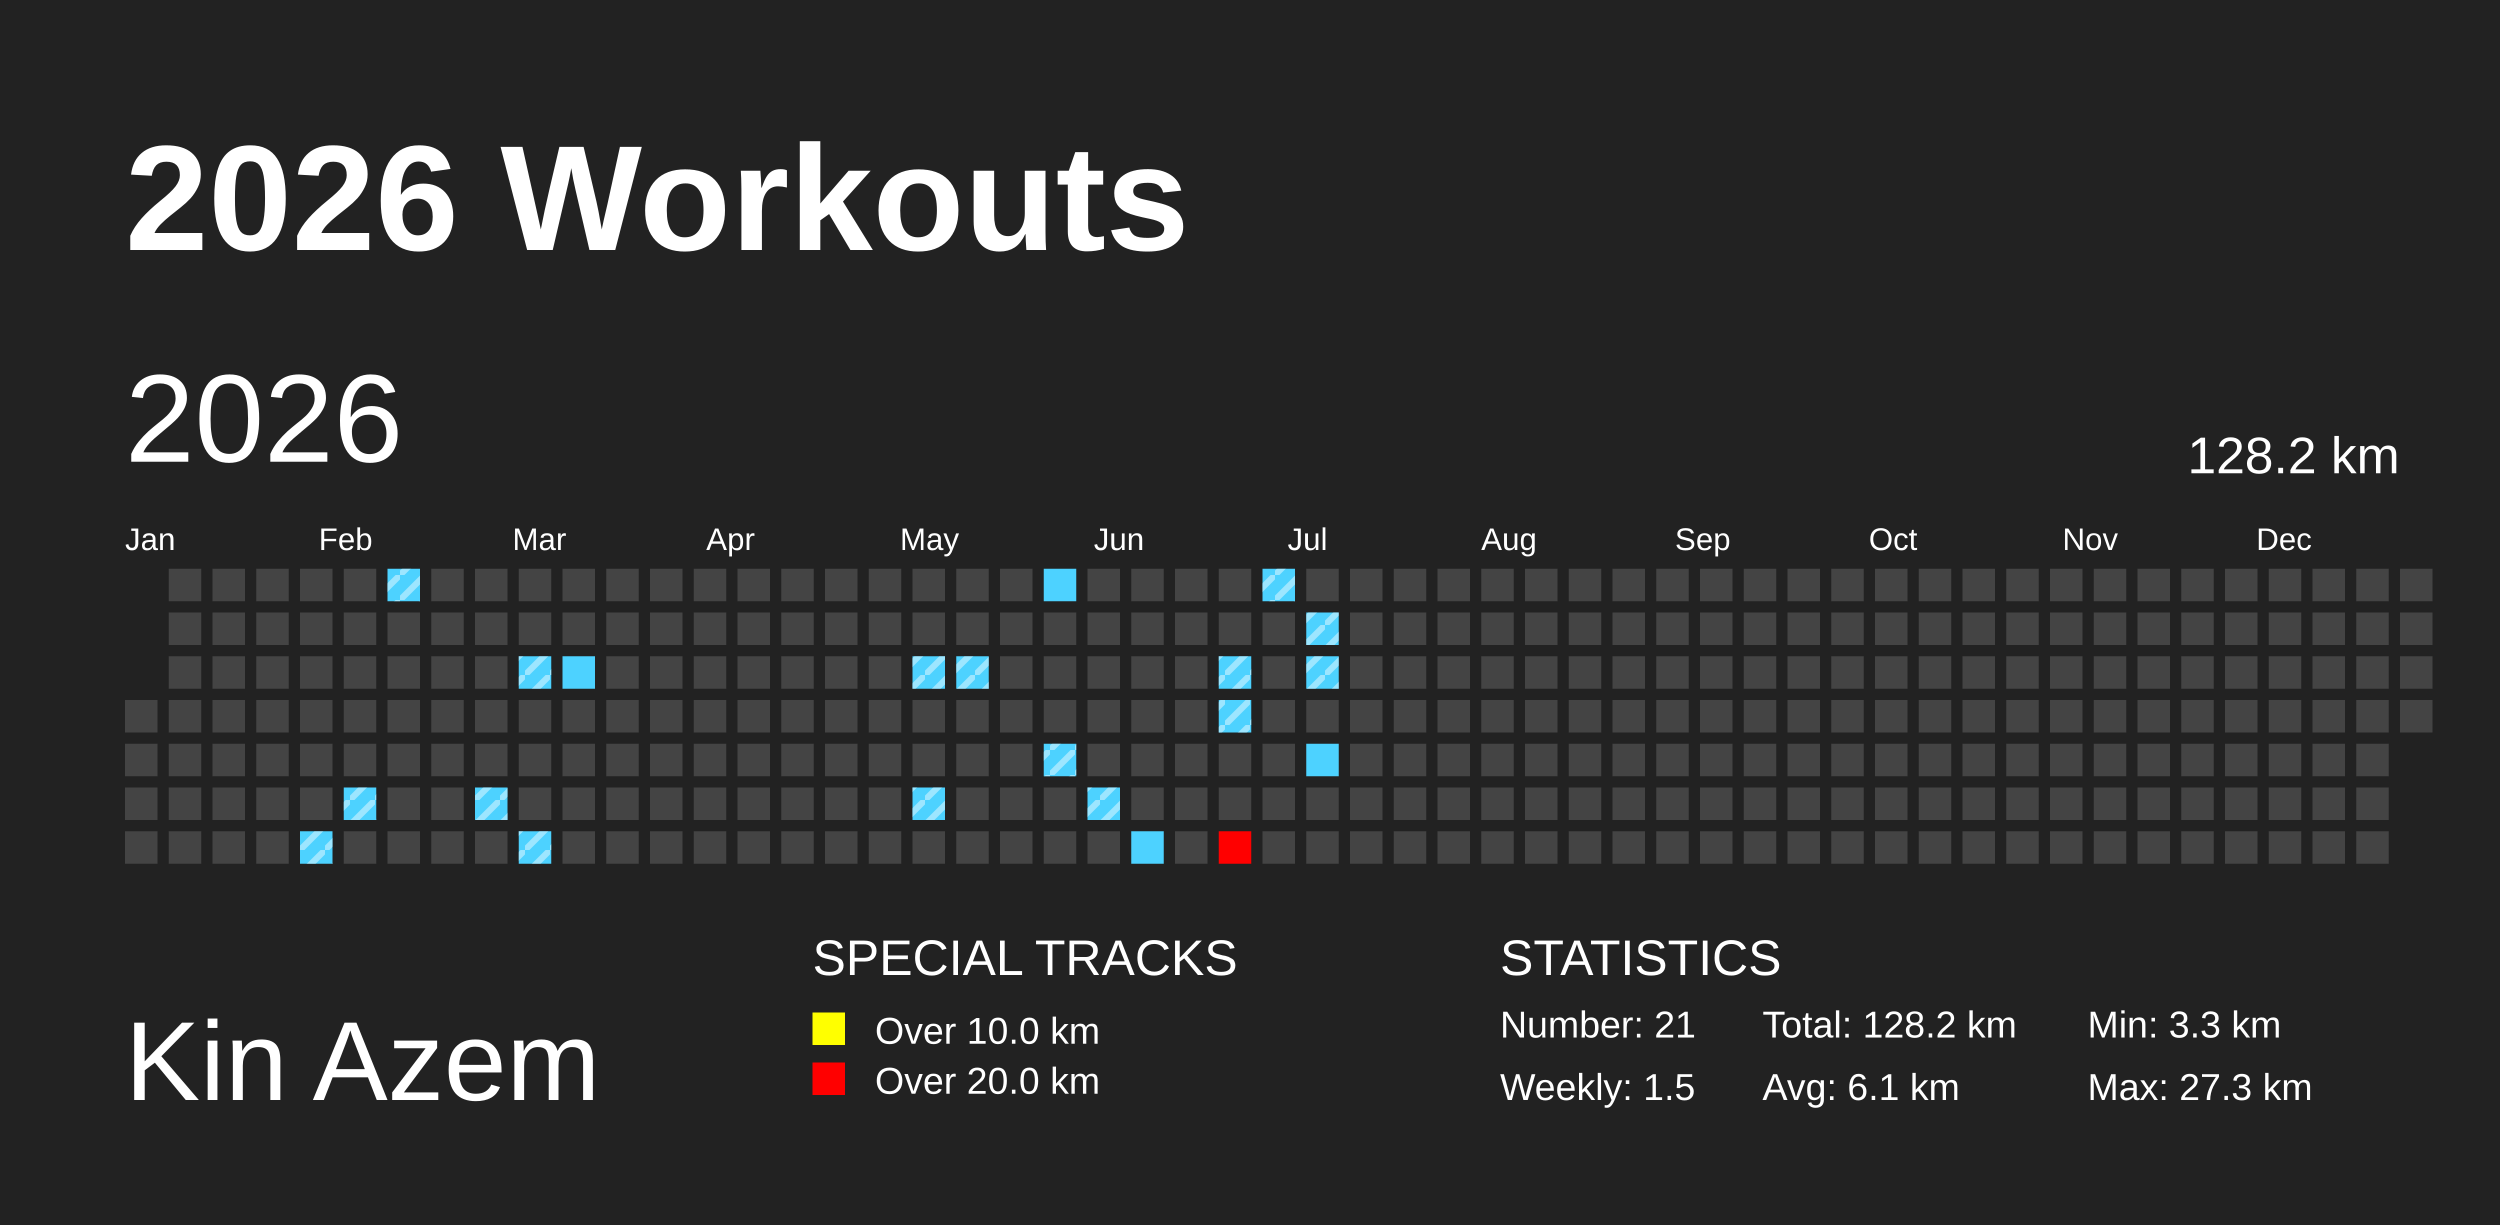
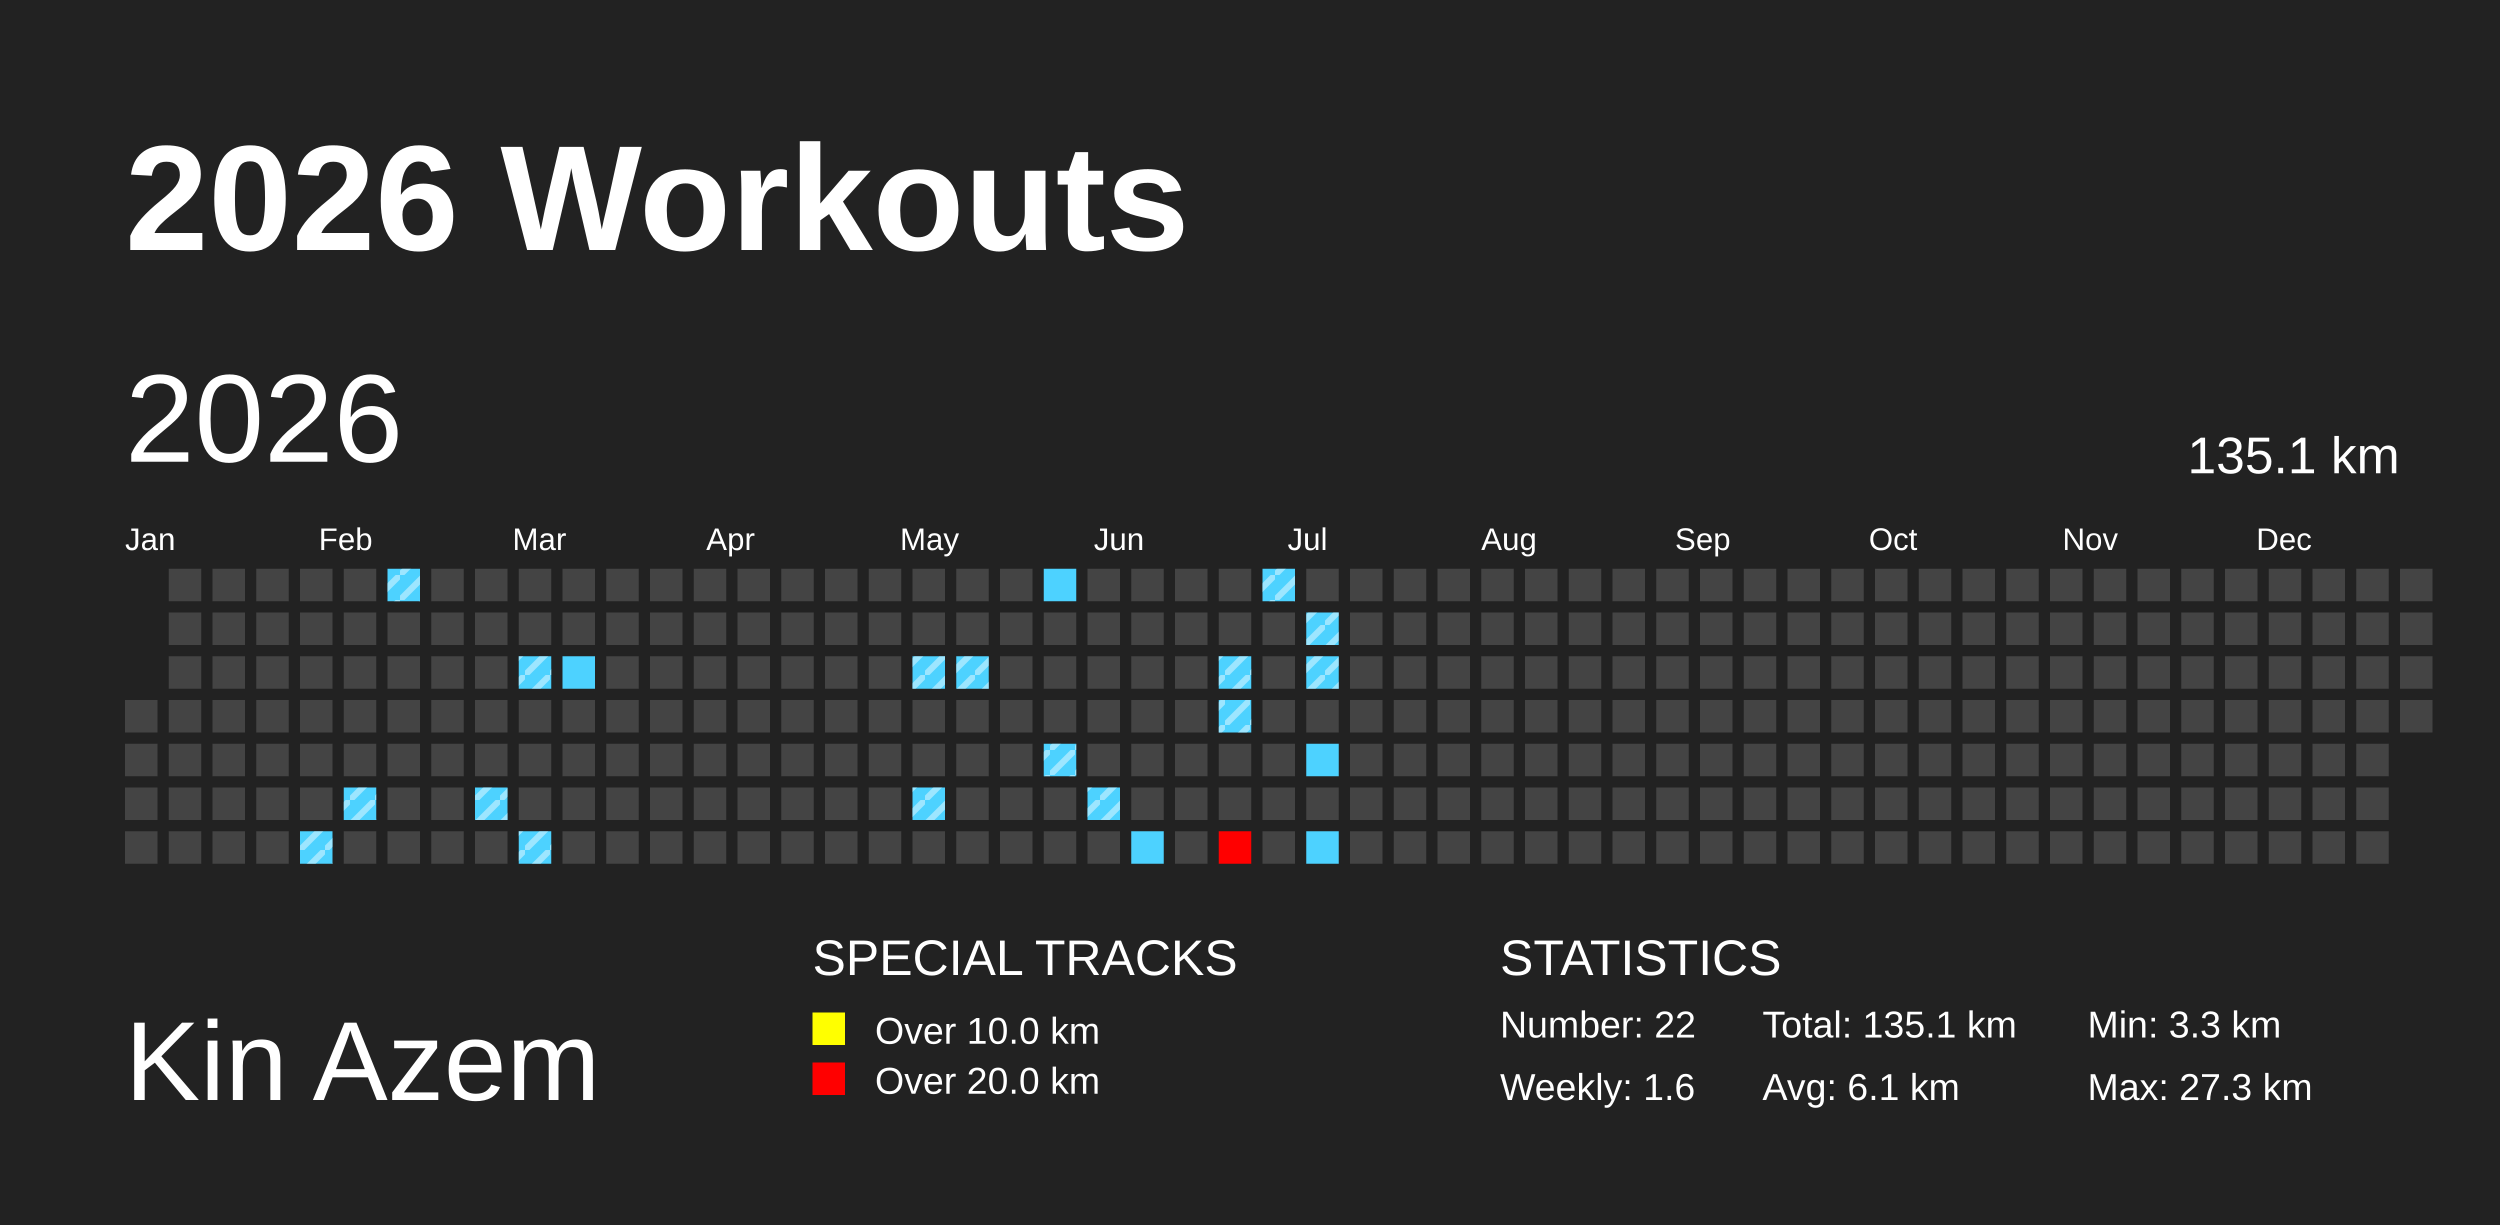
<svg xmlns="http://www.w3.org/2000/svg" baseProfile="full" height="98mm" version="1.1" viewBox="0,0,200,98" width="200mm">
  <defs>
    <pattern height="2" id="indoor-stripe" patternUnits="userSpaceOnUse" width="2">
      <line stroke="white" stroke-opacity="0.45" stroke-width="0.5" x1="0" x2="2" y1="2" y2="0" />
    </pattern>
  </defs>
  <rect fill="#222222" height="98" width="200" x="0" y="0" />
  <text fill="#FFFFFF" style="font-size:12px; font-family:Arial; font-weight:bold;" x="10" y="20">2026 Workouts</text>
  <text fill="#FFFFFF" style="font-size:9px; font-family:Arial" x="10" y="88">Kin Azem</text>
  <text fill="#FFFFFF" style="font-size:4px; font-family:Arial" x="65" y="78">SPECIAL TRACKS</text>
  <rect fill="yellow" height="2.6" width="2.6" x="65" y="81" />
  <text fill="#FFFFFF" style="font-size:3px; font-family:Arial" x="70" y="83.5">Over 10.0 km</text>
  <rect fill="red" height="2.6" width="2.6" x="65" y="85" />
  <text fill="#FFFFFF" style="font-size:3px; font-family:Arial" x="70" y="87.5">Over 20.0 km</text>
  <text fill="#FFFFFF" style="font-size:4px; font-family:Arial" x="120" y="78">STATISTICS</text>
-   <text fill="#FFFFFF" style="font-size:3px; font-family:Arial" x="120" y="83">Number: 21</text>
-   <text fill="#FFFFFF" style="font-size:3px; font-family:Arial" x="120" y="88">Weekly: 1.5</text>
-   <text fill="#FFFFFF" style="font-size:3px; font-family:Arial" x="141" y="83">Total: 128.2 km</text>
+   <text fill="#FFFFFF" style="font-size:3px; font-family:Arial" x="120" y="83">Number: 22</text>
+   <text fill="#FFFFFF" style="font-size:3px; font-family:Arial" x="120" y="88">Weekly: 1.6</text>
+   <text fill="#FFFFFF" style="font-size:3px; font-family:Arial" x="141" y="83">Total: 135.1 km</text>
  <text fill="#FFFFFF" style="font-size:3px; font-family:Arial" x="141" y="88">Avg: 6.1 km</text>
  <text fill="#FFFFFF" style="font-size:3px; font-family:Arial" x="167" y="83">Min: 3.3 km</text>
  <text fill="#FFFFFF" style="font-size:3px; font-family:Arial" x="167" y="88">Max: 27.3 km</text>
  <text dominant-baseline="hanging" fill="#FFFFFF" style="font-size:10.0px; font-family:Arial;" x="10" y="30">2026</text>
-   <text dominant-baseline="hanging" fill="#FFFFFF" style="font-size:4.125px; font-family:Arial;" x="175" y="35">128.2 km</text>
+   <text dominant-baseline="hanging" fill="#FFFFFF" style="font-size:4.125px; font-family:Arial;" x="175" y="35">135.1 km</text>
  <text fill="#FFFFFF" style="font-size:2.5px; font-family:Arial" x="10.0" y="44">Jan</text>
  <text fill="#FFFFFF" style="font-size:2.5px; font-family:Arial" x="25.5" y="44">Feb</text>
  <text fill="#FFFFFF" style="font-size:2.5px; font-family:Arial" x="41.0" y="44">Mar</text>
  <text fill="#FFFFFF" style="font-size:2.5px; font-family:Arial" x="56.5" y="44">Apr</text>
  <text fill="#FFFFFF" style="font-size:2.5px; font-family:Arial" x="72.0" y="44">May</text>
  <text fill="#FFFFFF" style="font-size:2.5px; font-family:Arial" x="87.5" y="44">Jun</text>
  <text fill="#FFFFFF" style="font-size:2.5px; font-family:Arial" x="103.0" y="44">Jul</text>
  <text fill="#FFFFFF" style="font-size:2.5px; font-family:Arial" x="118.5" y="44">Aug</text>
  <text fill="#FFFFFF" style="font-size:2.5px; font-family:Arial" x="134.0" y="44">Sep</text>
  <text fill="#FFFFFF" style="font-size:2.5px; font-family:Arial" x="149.5" y="44">Oct</text>
  <text fill="#FFFFFF" style="font-size:2.5px; font-family:Arial" x="165.0" y="44">Nov</text>
  <text fill="#FFFFFF" style="font-size:2.5px; font-family:Arial" x="180.5" y="44">Dec</text>
  <rect fill="#444444" height="2.6" width="2.6" x="10.0" y="56.0" />
  <rect fill="#444444" height="2.6" width="2.6" x="10.0" y="59.5" />
  <rect fill="#444444" height="2.6" width="2.6" x="10.0" y="63.0" />
  <rect fill="#444444" height="2.6" width="2.6" x="10.0" y="66.5" />
  <rect fill="#444444" height="2.6" width="2.6" x="13.5" y="45.5" />
  <rect fill="#444444" height="2.6" width="2.6" x="13.5" y="49.0" />
  <rect fill="#444444" height="2.6" width="2.6" x="13.5" y="52.5" />
  <rect fill="#444444" height="2.6" width="2.6" x="13.5" y="56.0" />
  <rect fill="#444444" height="2.6" width="2.6" x="13.5" y="59.5" />
  <rect fill="#444444" height="2.6" width="2.6" x="13.5" y="63.0" />
  <rect fill="#444444" height="2.6" width="2.6" x="13.5" y="66.5" />
  <rect fill="#444444" height="2.6" width="2.6" x="17.0" y="45.5" />
  <rect fill="#444444" height="2.6" width="2.6" x="17.0" y="49.0" />
  <rect fill="#444444" height="2.6" width="2.6" x="17.0" y="52.5" />
  <rect fill="#444444" height="2.6" width="2.6" x="17.0" y="56.0" />
  <rect fill="#444444" height="2.6" width="2.6" x="17.0" y="59.5" />
  <rect fill="#444444" height="2.6" width="2.6" x="17.0" y="63.0" />
  <rect fill="#444444" height="2.6" width="2.6" x="17.0" y="66.5" />
  <rect fill="#444444" height="2.6" width="2.6" x="20.5" y="45.5" />
  <rect fill="#444444" height="2.6" width="2.6" x="20.5" y="49.0" />
  <rect fill="#444444" height="2.6" width="2.6" x="20.5" y="52.5" />
  <rect fill="#444444" height="2.6" width="2.6" x="20.5" y="56.0" />
  <rect fill="#444444" height="2.6" width="2.6" x="20.5" y="59.5" />
  <rect fill="#444444" height="2.6" width="2.6" x="20.5" y="63.0" />
  <rect fill="#444444" height="2.6" width="2.6" x="20.5" y="66.5" />
  <rect fill="#444444" height="2.6" width="2.6" x="24.0" y="45.5" />
  <rect fill="#444444" height="2.6" width="2.6" x="24.0" y="49.0" />
  <rect fill="#444444" height="2.6" width="2.6" x="24.0" y="52.5" />
  <rect fill="#444444" height="2.6" width="2.6" x="24.0" y="56.0" />
  <rect fill="#444444" height="2.6" width="2.6" x="24.0" y="59.5" />
  <rect fill="#444444" height="2.6" width="2.6" x="24.0" y="63.0" />
  <rect fill="#4dd2ff" height="2.6" width="2.6" x="24.0" y="66.5" />
  <rect fill="url(#indoor-stripe)" height="2.6" style="pointer-events: none;" width="2.6" x="24.0" y="66.5" />
  <rect fill="#444444" height="2.6" width="2.6" x="27.5" y="45.5" />
  <rect fill="#444444" height="2.6" width="2.6" x="27.5" y="49.0" />
  <rect fill="#444444" height="2.6" width="2.6" x="27.5" y="52.5" />
  <rect fill="#444444" height="2.6" width="2.6" x="27.5" y="56.0" />
  <rect fill="#444444" height="2.6" width="2.6" x="27.5" y="59.5" />
  <rect fill="#4dd2ff" height="2.6" width="2.6" x="27.5" y="63.0" />
  <rect fill="url(#indoor-stripe)" height="2.6" style="pointer-events: none;" width="2.6" x="27.5" y="63.0" />
  <rect fill="#444444" height="2.6" width="2.6" x="27.5" y="66.5" />
  <rect fill="#4dd2ff" height="2.6" width="2.6" x="31.0" y="45.5" />
  <rect fill="url(#indoor-stripe)" height="2.6" style="pointer-events: none;" width="2.6" x="31.0" y="45.5" />
  <rect fill="#444444" height="2.6" width="2.6" x="31.0" y="49.0" />
  <rect fill="#444444" height="2.6" width="2.6" x="31.0" y="52.5" />
  <rect fill="#444444" height="2.6" width="2.6" x="31.0" y="56.0" />
  <rect fill="#444444" height="2.6" width="2.6" x="31.0" y="59.5" />
  <rect fill="#444444" height="2.6" width="2.6" x="31.0" y="63.0" />
  <rect fill="#444444" height="2.6" width="2.6" x="31.0" y="66.5" />
  <rect fill="#444444" height="2.6" width="2.6" x="34.5" y="45.5" />
  <rect fill="#444444" height="2.6" width="2.6" x="34.5" y="49.0" />
  <rect fill="#444444" height="2.6" width="2.6" x="34.5" y="52.5" />
  <rect fill="#444444" height="2.6" width="2.6" x="34.5" y="56.0" />
  <rect fill="#444444" height="2.6" width="2.6" x="34.5" y="59.5" />
  <rect fill="#444444" height="2.6" width="2.6" x="34.5" y="63.0" />
  <rect fill="#444444" height="2.6" width="2.6" x="34.5" y="66.5" />
  <rect fill="#444444" height="2.6" width="2.6" x="38.0" y="45.5" />
  <rect fill="#444444" height="2.6" width="2.6" x="38.0" y="49.0" />
  <rect fill="#444444" height="2.6" width="2.6" x="38.0" y="52.5" />
  <rect fill="#444444" height="2.6" width="2.6" x="38.0" y="56.0" />
  <rect fill="#444444" height="2.6" width="2.6" x="38.0" y="59.5" />
  <rect fill="#4dd2ff" height="2.6" width="2.6" x="38.0" y="63.0" />
  <rect fill="url(#indoor-stripe)" height="2.6" style="pointer-events: none;" width="2.6" x="38.0" y="63.0" />
  <rect fill="#444444" height="2.6" width="2.6" x="38.0" y="66.5" />
  <rect fill="#444444" height="2.6" width="2.6" x="41.5" y="45.5" />
  <rect fill="#444444" height="2.6" width="2.6" x="41.5" y="49.0" />
  <rect fill="#4dd2ff" height="2.6" width="2.6" x="41.5" y="52.5" />
  <rect fill="url(#indoor-stripe)" height="2.6" style="pointer-events: none;" width="2.6" x="41.5" y="52.5" />
  <rect fill="#444444" height="2.6" width="2.6" x="41.5" y="56.0" />
  <rect fill="#444444" height="2.6" width="2.6" x="41.5" y="59.5" />
  <rect fill="#444444" height="2.6" width="2.6" x="41.5" y="63.0" />
  <rect fill="#4dd2ff" height="2.6" width="2.6" x="41.5" y="66.5" />
  <rect fill="url(#indoor-stripe)" height="2.6" style="pointer-events: none;" width="2.6" x="41.5" y="66.5" />
  <rect fill="#444444" height="2.6" width="2.6" x="45.0" y="45.5" />
  <rect fill="#444444" height="2.6" width="2.6" x="45.0" y="49.0" />
  <rect fill="#4dd2ff" height="2.6" width="2.6" x="45.0" y="52.5" />
  <rect fill="#444444" height="2.6" width="2.6" x="45.0" y="56.0" />
  <rect fill="#444444" height="2.6" width="2.6" x="45.0" y="59.5" />
  <rect fill="#444444" height="2.6" width="2.6" x="45.0" y="63.0" />
  <rect fill="#444444" height="2.6" width="2.6" x="45.0" y="66.5" />
  <rect fill="#444444" height="2.6" width="2.6" x="48.5" y="45.5" />
  <rect fill="#444444" height="2.6" width="2.6" x="48.5" y="49.0" />
  <rect fill="#444444" height="2.6" width="2.6" x="48.5" y="52.5" />
  <rect fill="#444444" height="2.6" width="2.6" x="48.5" y="56.0" />
  <rect fill="#444444" height="2.6" width="2.6" x="48.5" y="59.5" />
  <rect fill="#444444" height="2.6" width="2.6" x="48.5" y="63.0" />
  <rect fill="#444444" height="2.6" width="2.6" x="48.5" y="66.5" />
  <rect fill="#444444" height="2.6" width="2.6" x="52.0" y="45.5" />
  <rect fill="#444444" height="2.6" width="2.6" x="52.0" y="49.0" />
  <rect fill="#444444" height="2.6" width="2.6" x="52.0" y="52.5" />
  <rect fill="#444444" height="2.6" width="2.6" x="52.0" y="56.0" />
  <rect fill="#444444" height="2.6" width="2.6" x="52.0" y="59.5" />
  <rect fill="#444444" height="2.6" width="2.6" x="52.0" y="63.0" />
  <rect fill="#444444" height="2.6" width="2.6" x="52.0" y="66.5" />
  <rect fill="#444444" height="2.6" width="2.6" x="55.5" y="45.5" />
  <rect fill="#444444" height="2.6" width="2.6" x="55.5" y="49.0" />
  <rect fill="#444444" height="2.6" width="2.6" x="55.5" y="52.5" />
  <rect fill="#444444" height="2.6" width="2.6" x="55.5" y="56.0" />
  <rect fill="#444444" height="2.6" width="2.6" x="55.5" y="59.5" />
  <rect fill="#444444" height="2.6" width="2.6" x="55.5" y="63.0" />
  <rect fill="#444444" height="2.6" width="2.6" x="55.5" y="66.5" />
  <rect fill="#444444" height="2.6" width="2.6" x="59.0" y="45.5" />
  <rect fill="#444444" height="2.6" width="2.6" x="59.0" y="49.0" />
  <rect fill="#444444" height="2.6" width="2.6" x="59.0" y="52.5" />
  <rect fill="#444444" height="2.6" width="2.6" x="59.0" y="56.0" />
  <rect fill="#444444" height="2.6" width="2.6" x="59.0" y="59.5" />
  <rect fill="#444444" height="2.6" width="2.6" x="59.0" y="63.0" />
  <rect fill="#444444" height="2.6" width="2.6" x="59.0" y="66.5" />
  <rect fill="#444444" height="2.6" width="2.6" x="62.5" y="45.5" />
  <rect fill="#444444" height="2.6" width="2.6" x="62.5" y="49.0" />
  <rect fill="#444444" height="2.6" width="2.6" x="62.5" y="52.5" />
  <rect fill="#444444" height="2.6" width="2.6" x="62.5" y="56.0" />
  <rect fill="#444444" height="2.6" width="2.6" x="62.5" y="59.5" />
  <rect fill="#444444" height="2.6" width="2.6" x="62.5" y="63.0" />
  <rect fill="#444444" height="2.6" width="2.6" x="62.5" y="66.5" />
  <rect fill="#444444" height="2.6" width="2.6" x="66.0" y="45.5" />
  <rect fill="#444444" height="2.6" width="2.6" x="66.0" y="49.0" />
  <rect fill="#444444" height="2.6" width="2.6" x="66.0" y="52.5" />
  <rect fill="#444444" height="2.6" width="2.6" x="66.0" y="56.0" />
  <rect fill="#444444" height="2.6" width="2.6" x="66.0" y="59.5" />
  <rect fill="#444444" height="2.6" width="2.6" x="66.0" y="63.0" />
  <rect fill="#444444" height="2.6" width="2.6" x="66.0" y="66.5" />
  <rect fill="#444444" height="2.6" width="2.6" x="69.5" y="45.5" />
  <rect fill="#444444" height="2.6" width="2.6" x="69.5" y="49.0" />
  <rect fill="#444444" height="2.6" width="2.6" x="69.5" y="52.5" />
  <rect fill="#444444" height="2.6" width="2.6" x="69.5" y="56.0" />
  <rect fill="#444444" height="2.6" width="2.6" x="69.5" y="59.5" />
  <rect fill="#444444" height="2.6" width="2.6" x="69.5" y="63.0" />
  <rect fill="#444444" height="2.6" width="2.6" x="69.5" y="66.5" />
  <rect fill="#444444" height="2.6" width="2.6" x="73.0" y="45.5" />
  <rect fill="#444444" height="2.6" width="2.6" x="73.0" y="49.0" />
  <rect fill="#4dd2ff" height="2.6" width="2.6" x="73.0" y="52.5" />
  <rect fill="url(#indoor-stripe)" height="2.6" style="pointer-events: none;" width="2.6" x="73.0" y="52.5" />
  <rect fill="#444444" height="2.6" width="2.6" x="73.0" y="56.0" />
  <rect fill="#444444" height="2.6" width="2.6" x="73.0" y="59.5" />
  <rect fill="#4dd2ff" height="2.6" width="2.6" x="73.0" y="63.0" />
  <rect fill="url(#indoor-stripe)" height="2.6" style="pointer-events: none;" width="2.6" x="73.0" y="63.0" />
  <rect fill="#444444" height="2.6" width="2.6" x="73.0" y="66.5" />
  <rect fill="#444444" height="2.6" width="2.6" x="76.5" y="45.5" />
  <rect fill="#444444" height="2.6" width="2.6" x="76.5" y="49.0" />
  <rect fill="#4dd2ff" height="2.6" width="2.6" x="76.5" y="52.5" />
  <rect fill="url(#indoor-stripe)" height="2.6" style="pointer-events: none;" width="2.6" x="76.5" y="52.5" />
  <rect fill="#444444" height="2.6" width="2.6" x="76.5" y="56.0" />
  <rect fill="#444444" height="2.6" width="2.6" x="76.5" y="59.5" />
  <rect fill="#444444" height="2.6" width="2.6" x="76.5" y="63.0" />
  <rect fill="#444444" height="2.6" width="2.6" x="76.5" y="66.5" />
  <rect fill="#444444" height="2.6" width="2.6" x="80.0" y="45.5" />
  <rect fill="#444444" height="2.6" width="2.6" x="80.0" y="49.0" />
  <rect fill="#444444" height="2.6" width="2.6" x="80.0" y="52.5" />
  <rect fill="#444444" height="2.6" width="2.6" x="80.0" y="56.0" />
  <rect fill="#444444" height="2.6" width="2.6" x="80.0" y="59.5" />
  <rect fill="#444444" height="2.6" width="2.6" x="80.0" y="63.0" />
  <rect fill="#444444" height="2.6" width="2.6" x="80.0" y="66.5" />
  <rect fill="#4dd2ff" height="2.6" width="2.6" x="83.5" y="45.5" />
  <rect fill="#444444" height="2.6" width="2.6" x="83.5" y="49.0" />
  <rect fill="#444444" height="2.6" width="2.6" x="83.5" y="52.5" />
  <rect fill="#444444" height="2.6" width="2.6" x="83.5" y="56.0" />
  <rect fill="#4dd2ff" height="2.6" width="2.6" x="83.5" y="59.5" />
  <rect fill="url(#indoor-stripe)" height="2.6" style="pointer-events: none;" width="2.6" x="83.5" y="59.5" />
  <rect fill="#444444" height="2.6" width="2.6" x="83.5" y="63.0" />
  <rect fill="#444444" height="2.6" width="2.6" x="83.5" y="66.5" />
  <rect fill="#444444" height="2.6" width="2.6" x="87.0" y="45.5" />
  <rect fill="#444444" height="2.6" width="2.6" x="87.0" y="49.0" />
  <rect fill="#444444" height="2.6" width="2.6" x="87.0" y="52.5" />
  <rect fill="#444444" height="2.6" width="2.6" x="87.0" y="56.0" />
  <rect fill="#444444" height="2.6" width="2.6" x="87.0" y="59.5" />
  <rect fill="#4dd2ff" height="2.6" width="2.6" x="87.0" y="63.0" />
  <rect fill="url(#indoor-stripe)" height="2.6" style="pointer-events: none;" width="2.6" x="87.0" y="63.0" />
  <rect fill="#444444" height="2.6" width="2.6" x="87.0" y="66.5" />
  <rect fill="#444444" height="2.6" width="2.6" x="90.5" y="45.5" />
  <rect fill="#444444" height="2.6" width="2.6" x="90.5" y="49.0" />
  <rect fill="#444444" height="2.6" width="2.6" x="90.5" y="52.5" />
  <rect fill="#444444" height="2.6" width="2.6" x="90.5" y="56.0" />
  <rect fill="#444444" height="2.6" width="2.6" x="90.5" y="59.5" />
  <rect fill="#444444" height="2.6" width="2.6" x="90.5" y="63.0" />
  <rect fill="#4dd2ff" height="2.6" width="2.6" x="90.5" y="66.5" />
  <rect fill="#444444" height="2.6" width="2.6" x="94.0" y="45.5" />
  <rect fill="#444444" height="2.6" width="2.6" x="94.0" y="49.0" />
  <rect fill="#444444" height="2.6" width="2.6" x="94.0" y="52.5" />
  <rect fill="#444444" height="2.6" width="2.6" x="94.0" y="56.0" />
  <rect fill="#444444" height="2.6" width="2.6" x="94.0" y="59.5" />
  <rect fill="#444444" height="2.6" width="2.6" x="94.0" y="63.0" />
  <rect fill="#444444" height="2.6" width="2.6" x="94.0" y="66.5" />
  <rect fill="#444444" height="2.6" width="2.6" x="97.5" y="45.5" />
  <rect fill="#444444" height="2.6" width="2.6" x="97.5" y="49.0" />
  <rect fill="#4dd2ff" height="2.6" width="2.6" x="97.5" y="52.5" />
  <rect fill="url(#indoor-stripe)" height="2.6" style="pointer-events: none;" width="2.6" x="97.5" y="52.5" />
  <rect fill="#4dd2ff" height="2.6" width="2.6" x="97.5" y="56.0" />
  <rect fill="url(#indoor-stripe)" height="2.6" style="pointer-events: none;" width="2.6" x="97.5" y="56.0" />
  <rect fill="#444444" height="2.6" width="2.6" x="97.5" y="59.5" />
  <rect fill="#444444" height="2.6" width="2.6" x="97.5" y="63.0" />
  <rect fill="red" height="2.6" width="2.6" x="97.5" y="66.5" />
  <rect fill="#4dd2ff" height="2.6" width="2.6" x="101.0" y="45.5" />
  <rect fill="url(#indoor-stripe)" height="2.6" style="pointer-events: none;" width="2.6" x="101.0" y="45.5" />
  <rect fill="#444444" height="2.6" width="2.6" x="101.0" y="49.0" />
  <rect fill="#444444" height="2.6" width="2.6" x="101.0" y="52.5" />
  <rect fill="#444444" height="2.6" width="2.6" x="101.0" y="56.0" />
  <rect fill="#444444" height="2.6" width="2.6" x="101.0" y="59.5" />
  <rect fill="#444444" height="2.6" width="2.6" x="101.0" y="63.0" />
  <rect fill="#444444" height="2.6" width="2.6" x="101.0" y="66.5" />
  <rect fill="#444444" height="2.6" width="2.6" x="104.5" y="45.5" />
  <rect fill="#4dd2ff" height="2.6" width="2.6" x="104.5" y="49.0" />
  <rect fill="url(#indoor-stripe)" height="2.6" style="pointer-events: none;" width="2.6" x="104.5" y="49.0" />
  <rect fill="#4dd2ff" height="2.6" width="2.6" x="104.5" y="52.5" />
  <rect fill="url(#indoor-stripe)" height="2.6" style="pointer-events: none;" width="2.6" x="104.5" y="52.5" />
  <rect fill="#444444" height="2.6" width="2.6" x="104.5" y="56.0" />
  <rect fill="#4dd2ff" height="2.6" width="2.6" x="104.5" y="59.5" />
  <rect fill="#444444" height="2.6" width="2.6" x="104.5" y="63.0" />
-   <rect fill="#444444" height="2.6" width="2.6" x="104.5" y="66.5" />
+   <rect fill="#4dd2ff" height="2.6" width="2.6" x="104.5" y="66.5" />
  <rect fill="#444444" height="2.6" width="2.6" x="108.0" y="45.5" />
  <rect fill="#444444" height="2.6" width="2.6" x="108.0" y="49.0" />
  <rect fill="#444444" height="2.6" width="2.6" x="108.0" y="52.5" />
  <rect fill="#444444" height="2.6" width="2.6" x="108.0" y="56.0" />
  <rect fill="#444444" height="2.6" width="2.6" x="108.0" y="59.5" />
  <rect fill="#444444" height="2.6" width="2.6" x="108.0" y="63.0" />
  <rect fill="#444444" height="2.6" width="2.6" x="108.0" y="66.5" />
  <rect fill="#444444" height="2.6" width="2.6" x="111.5" y="45.5" />
  <rect fill="#444444" height="2.6" width="2.6" x="111.5" y="49.0" />
  <rect fill="#444444" height="2.6" width="2.6" x="111.5" y="52.5" />
  <rect fill="#444444" height="2.6" width="2.6" x="111.5" y="56.0" />
  <rect fill="#444444" height="2.6" width="2.6" x="111.5" y="59.5" />
  <rect fill="#444444" height="2.6" width="2.6" x="111.5" y="63.0" />
  <rect fill="#444444" height="2.6" width="2.6" x="111.5" y="66.5" />
  <rect fill="#444444" height="2.6" width="2.6" x="115.0" y="45.5" />
  <rect fill="#444444" height="2.6" width="2.6" x="115.0" y="49.0" />
  <rect fill="#444444" height="2.6" width="2.6" x="115.0" y="52.5" />
  <rect fill="#444444" height="2.6" width="2.6" x="115.0" y="56.0" />
  <rect fill="#444444" height="2.6" width="2.6" x="115.0" y="59.5" />
  <rect fill="#444444" height="2.6" width="2.6" x="115.0" y="63.0" />
  <rect fill="#444444" height="2.6" width="2.6" x="115.0" y="66.5" />
  <rect fill="#444444" height="2.6" width="2.6" x="118.5" y="45.5" />
  <rect fill="#444444" height="2.6" width="2.6" x="118.5" y="49.0" />
  <rect fill="#444444" height="2.6" width="2.6" x="118.5" y="52.5" />
  <rect fill="#444444" height="2.6" width="2.6" x="118.5" y="56.0" />
  <rect fill="#444444" height="2.6" width="2.6" x="118.5" y="59.5" />
  <rect fill="#444444" height="2.6" width="2.6" x="118.5" y="63.0" />
  <rect fill="#444444" height="2.6" width="2.6" x="118.5" y="66.5" />
  <rect fill="#444444" height="2.6" width="2.6" x="122.0" y="45.5" />
  <rect fill="#444444" height="2.6" width="2.6" x="122.0" y="49.0" />
  <rect fill="#444444" height="2.6" width="2.6" x="122.0" y="52.5" />
  <rect fill="#444444" height="2.6" width="2.6" x="122.0" y="56.0" />
  <rect fill="#444444" height="2.6" width="2.6" x="122.0" y="59.5" />
  <rect fill="#444444" height="2.6" width="2.6" x="122.0" y="63.0" />
  <rect fill="#444444" height="2.6" width="2.6" x="122.0" y="66.5" />
  <rect fill="#444444" height="2.6" width="2.6" x="125.5" y="45.5" />
  <rect fill="#444444" height="2.6" width="2.6" x="125.5" y="49.0" />
  <rect fill="#444444" height="2.6" width="2.6" x="125.5" y="52.5" />
  <rect fill="#444444" height="2.6" width="2.6" x="125.5" y="56.0" />
  <rect fill="#444444" height="2.6" width="2.6" x="125.5" y="59.5" />
  <rect fill="#444444" height="2.6" width="2.6" x="125.5" y="63.0" />
  <rect fill="#444444" height="2.6" width="2.6" x="125.5" y="66.5" />
  <rect fill="#444444" height="2.6" width="2.6" x="129.0" y="45.5" />
  <rect fill="#444444" height="2.6" width="2.6" x="129.0" y="49.0" />
  <rect fill="#444444" height="2.6" width="2.6" x="129.0" y="52.5" />
  <rect fill="#444444" height="2.6" width="2.6" x="129.0" y="56.0" />
  <rect fill="#444444" height="2.6" width="2.6" x="129.0" y="59.5" />
  <rect fill="#444444" height="2.6" width="2.6" x="129.0" y="63.0" />
  <rect fill="#444444" height="2.6" width="2.6" x="129.0" y="66.5" />
  <rect fill="#444444" height="2.6" width="2.6" x="132.5" y="45.5" />
  <rect fill="#444444" height="2.6" width="2.6" x="132.5" y="49.0" />
  <rect fill="#444444" height="2.6" width="2.6" x="132.5" y="52.5" />
  <rect fill="#444444" height="2.6" width="2.6" x="132.5" y="56.0" />
  <rect fill="#444444" height="2.6" width="2.6" x="132.5" y="59.5" />
  <rect fill="#444444" height="2.6" width="2.6" x="132.5" y="63.0" />
  <rect fill="#444444" height="2.6" width="2.6" x="132.5" y="66.5" />
  <rect fill="#444444" height="2.6" width="2.6" x="136.0" y="45.5" />
  <rect fill="#444444" height="2.6" width="2.6" x="136.0" y="49.0" />
  <rect fill="#444444" height="2.6" width="2.6" x="136.0" y="52.5" />
  <rect fill="#444444" height="2.6" width="2.6" x="136.0" y="56.0" />
  <rect fill="#444444" height="2.6" width="2.6" x="136.0" y="59.5" />
  <rect fill="#444444" height="2.6" width="2.6" x="136.0" y="63.0" />
  <rect fill="#444444" height="2.6" width="2.6" x="136.0" y="66.5" />
  <rect fill="#444444" height="2.6" width="2.6" x="139.5" y="45.5" />
  <rect fill="#444444" height="2.6" width="2.6" x="139.5" y="49.0" />
  <rect fill="#444444" height="2.6" width="2.6" x="139.5" y="52.5" />
  <rect fill="#444444" height="2.6" width="2.6" x="139.5" y="56.0" />
  <rect fill="#444444" height="2.6" width="2.6" x="139.5" y="59.5" />
  <rect fill="#444444" height="2.6" width="2.6" x="139.5" y="63.0" />
  <rect fill="#444444" height="2.6" width="2.6" x="139.5" y="66.5" />
  <rect fill="#444444" height="2.6" width="2.6" x="143.0" y="45.5" />
  <rect fill="#444444" height="2.6" width="2.6" x="143.0" y="49.0" />
  <rect fill="#444444" height="2.6" width="2.6" x="143.0" y="52.5" />
  <rect fill="#444444" height="2.6" width="2.6" x="143.0" y="56.0" />
  <rect fill="#444444" height="2.6" width="2.6" x="143.0" y="59.5" />
  <rect fill="#444444" height="2.6" width="2.6" x="143.0" y="63.0" />
  <rect fill="#444444" height="2.6" width="2.6" x="143.0" y="66.5" />
  <rect fill="#444444" height="2.6" width="2.6" x="146.5" y="45.5" />
  <rect fill="#444444" height="2.6" width="2.6" x="146.5" y="49.0" />
  <rect fill="#444444" height="2.6" width="2.6" x="146.5" y="52.5" />
  <rect fill="#444444" height="2.6" width="2.6" x="146.5" y="56.0" />
  <rect fill="#444444" height="2.6" width="2.6" x="146.5" y="59.5" />
  <rect fill="#444444" height="2.6" width="2.6" x="146.5" y="63.0" />
  <rect fill="#444444" height="2.6" width="2.6" x="146.5" y="66.5" />
  <rect fill="#444444" height="2.6" width="2.6" x="150.0" y="45.5" />
  <rect fill="#444444" height="2.6" width="2.6" x="150.0" y="49.0" />
  <rect fill="#444444" height="2.6" width="2.6" x="150.0" y="52.5" />
  <rect fill="#444444" height="2.6" width="2.6" x="150.0" y="56.0" />
  <rect fill="#444444" height="2.6" width="2.6" x="150.0" y="59.5" />
  <rect fill="#444444" height="2.6" width="2.6" x="150.0" y="63.0" />
  <rect fill="#444444" height="2.6" width="2.6" x="150.0" y="66.5" />
  <rect fill="#444444" height="2.6" width="2.6" x="153.5" y="45.5" />
  <rect fill="#444444" height="2.6" width="2.6" x="153.5" y="49.0" />
  <rect fill="#444444" height="2.6" width="2.6" x="153.5" y="52.5" />
  <rect fill="#444444" height="2.6" width="2.6" x="153.5" y="56.0" />
  <rect fill="#444444" height="2.6" width="2.6" x="153.5" y="59.5" />
  <rect fill="#444444" height="2.6" width="2.6" x="153.5" y="63.0" />
  <rect fill="#444444" height="2.6" width="2.6" x="153.5" y="66.5" />
  <rect fill="#444444" height="2.6" width="2.6" x="157.0" y="45.5" />
  <rect fill="#444444" height="2.6" width="2.6" x="157.0" y="49.0" />
  <rect fill="#444444" height="2.6" width="2.6" x="157.0" y="52.5" />
  <rect fill="#444444" height="2.6" width="2.6" x="157.0" y="56.0" />
  <rect fill="#444444" height="2.6" width="2.6" x="157.0" y="59.5" />
  <rect fill="#444444" height="2.6" width="2.6" x="157.0" y="63.0" />
  <rect fill="#444444" height="2.6" width="2.6" x="157.0" y="66.5" />
  <rect fill="#444444" height="2.6" width="2.6" x="160.5" y="45.5" />
  <rect fill="#444444" height="2.6" width="2.6" x="160.5" y="49.0" />
  <rect fill="#444444" height="2.6" width="2.6" x="160.5" y="52.5" />
  <rect fill="#444444" height="2.6" width="2.6" x="160.5" y="56.0" />
  <rect fill="#444444" height="2.6" width="2.6" x="160.5" y="59.5" />
  <rect fill="#444444" height="2.6" width="2.6" x="160.5" y="63.0" />
  <rect fill="#444444" height="2.6" width="2.6" x="160.5" y="66.5" />
  <rect fill="#444444" height="2.6" width="2.6" x="164.0" y="45.5" />
  <rect fill="#444444" height="2.6" width="2.6" x="164.0" y="49.0" />
  <rect fill="#444444" height="2.6" width="2.6" x="164.0" y="52.5" />
  <rect fill="#444444" height="2.6" width="2.6" x="164.0" y="56.0" />
  <rect fill="#444444" height="2.6" width="2.6" x="164.0" y="59.5" />
  <rect fill="#444444" height="2.6" width="2.6" x="164.0" y="63.0" />
  <rect fill="#444444" height="2.6" width="2.6" x="164.0" y="66.5" />
  <rect fill="#444444" height="2.6" width="2.6" x="167.5" y="45.5" />
  <rect fill="#444444" height="2.6" width="2.6" x="167.5" y="49.0" />
  <rect fill="#444444" height="2.6" width="2.6" x="167.5" y="52.5" />
  <rect fill="#444444" height="2.6" width="2.6" x="167.5" y="56.0" />
  <rect fill="#444444" height="2.6" width="2.6" x="167.5" y="59.5" />
  <rect fill="#444444" height="2.6" width="2.6" x="167.5" y="63.0" />
  <rect fill="#444444" height="2.6" width="2.6" x="167.5" y="66.5" />
  <rect fill="#444444" height="2.6" width="2.6" x="171.0" y="45.5" />
  <rect fill="#444444" height="2.6" width="2.6" x="171.0" y="49.0" />
  <rect fill="#444444" height="2.6" width="2.6" x="171.0" y="52.5" />
  <rect fill="#444444" height="2.6" width="2.6" x="171.0" y="56.0" />
  <rect fill="#444444" height="2.6" width="2.6" x="171.0" y="59.5" />
  <rect fill="#444444" height="2.6" width="2.6" x="171.0" y="63.0" />
  <rect fill="#444444" height="2.6" width="2.6" x="171.0" y="66.5" />
  <rect fill="#444444" height="2.6" width="2.6" x="174.5" y="45.5" />
  <rect fill="#444444" height="2.6" width="2.6" x="174.5" y="49.0" />
  <rect fill="#444444" height="2.6" width="2.6" x="174.5" y="52.5" />
  <rect fill="#444444" height="2.6" width="2.6" x="174.5" y="56.0" />
  <rect fill="#444444" height="2.6" width="2.6" x="174.5" y="59.5" />
  <rect fill="#444444" height="2.6" width="2.6" x="174.5" y="63.0" />
  <rect fill="#444444" height="2.6" width="2.6" x="174.5" y="66.5" />
  <rect fill="#444444" height="2.6" width="2.6" x="178.0" y="45.5" />
  <rect fill="#444444" height="2.6" width="2.6" x="178.0" y="49.0" />
  <rect fill="#444444" height="2.6" width="2.6" x="178.0" y="52.5" />
  <rect fill="#444444" height="2.6" width="2.6" x="178.0" y="56.0" />
  <rect fill="#444444" height="2.6" width="2.6" x="178.0" y="59.5" />
  <rect fill="#444444" height="2.6" width="2.6" x="178.0" y="63.0" />
  <rect fill="#444444" height="2.6" width="2.6" x="178.0" y="66.5" />
  <rect fill="#444444" height="2.6" width="2.6" x="181.5" y="45.5" />
  <rect fill="#444444" height="2.6" width="2.6" x="181.5" y="49.0" />
  <rect fill="#444444" height="2.6" width="2.6" x="181.5" y="52.5" />
  <rect fill="#444444" height="2.6" width="2.6" x="181.5" y="56.0" />
  <rect fill="#444444" height="2.6" width="2.6" x="181.5" y="59.5" />
  <rect fill="#444444" height="2.6" width="2.6" x="181.5" y="63.0" />
  <rect fill="#444444" height="2.6" width="2.6" x="181.5" y="66.5" />
  <rect fill="#444444" height="2.6" width="2.6" x="185.0" y="45.5" />
  <rect fill="#444444" height="2.6" width="2.6" x="185.0" y="49.0" />
  <rect fill="#444444" height="2.6" width="2.6" x="185.0" y="52.5" />
  <rect fill="#444444" height="2.6" width="2.6" x="185.0" y="56.0" />
  <rect fill="#444444" height="2.6" width="2.6" x="185.0" y="59.5" />
  <rect fill="#444444" height="2.6" width="2.6" x="185.0" y="63.0" />
  <rect fill="#444444" height="2.6" width="2.6" x="185.0" y="66.5" />
  <rect fill="#444444" height="2.6" width="2.6" x="188.5" y="45.5" />
  <rect fill="#444444" height="2.6" width="2.6" x="188.5" y="49.0" />
  <rect fill="#444444" height="2.6" width="2.6" x="188.5" y="52.5" />
  <rect fill="#444444" height="2.6" width="2.6" x="188.5" y="56.0" />
  <rect fill="#444444" height="2.6" width="2.6" x="188.5" y="59.5" />
  <rect fill="#444444" height="2.6" width="2.6" x="188.5" y="63.0" />
  <rect fill="#444444" height="2.6" width="2.6" x="188.5" y="66.5" />
  <rect fill="#444444" height="2.6" width="2.6" x="192.0" y="45.5" />
  <rect fill="#444444" height="2.6" width="2.6" x="192.0" y="49.0" />
  <rect fill="#444444" height="2.6" width="2.6" x="192.0" y="52.5" />
  <rect fill="#444444" height="2.6" width="2.6" x="192.0" y="56.0" />
</svg>
